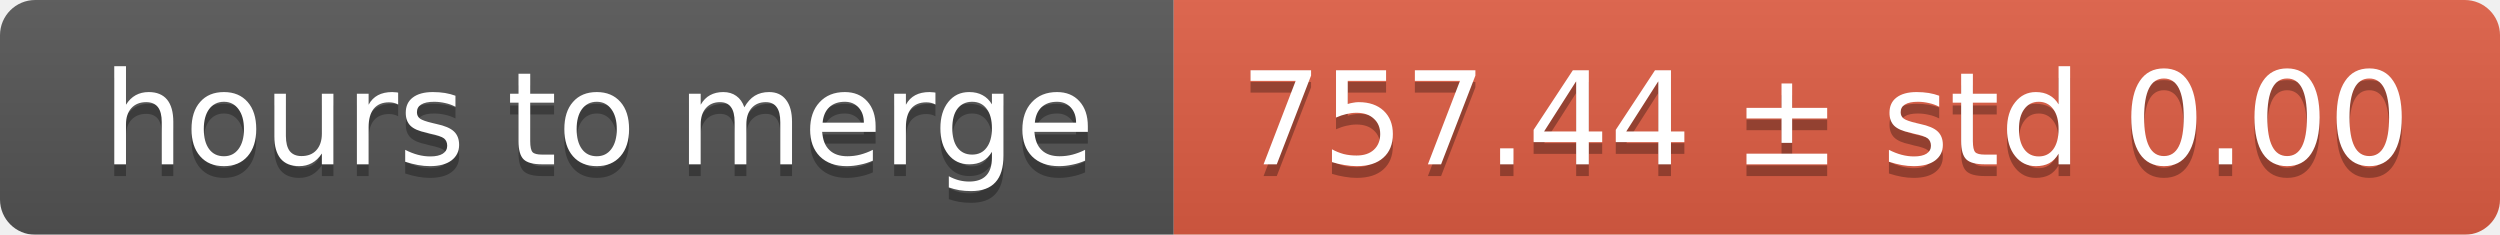
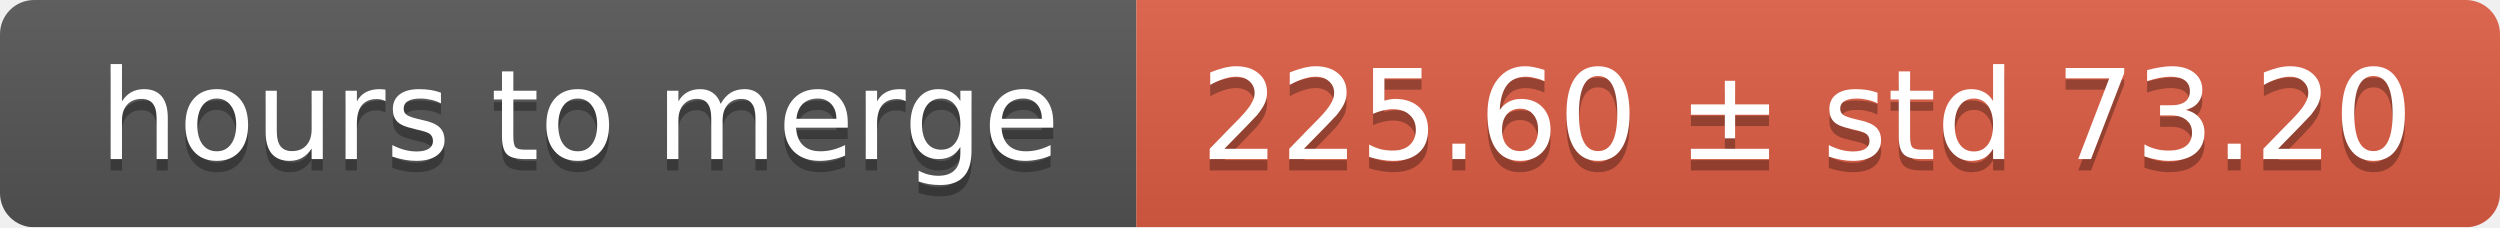
- <svg xmlns="http://www.w3.org/2000/svg" width="213" height="20">
+ <svg xmlns="http://www.w3.org/2000/svg" width="220" height="20">
  <linearGradient id="smooth" x2="0" y2="100%">
    <stop offset="0" stop-color="#bbb" stop-opacity=".1" />
    <stop offset="1" stop-opacity=".1" />
  </linearGradient>
  <mask id="round">
-     <rect width="213" height="20" rx="3" fill="#fff" />
+     <rect width="220" height="20" rx="3" fill="#fff" />
  </mask>
  <g mask="url(#round)">
    <rect width="100" height="20" fill="#555" />
-     <rect x="100" width="113" height="20" fill="#e05d44" />
-     <rect width="213" height="20" fill="url(#smooth)" />
+     <rect x="100" width="120" height="20" fill="#e05d44" />
+     <rect width="220" height="20" fill="url(#smooth)" />
  </g>
  <g fill="#fff" text-anchor="middle" font-family="DejaVu Sans,Verdana,Geneva,sans-serif" font-size="11">
    <text x="51" y="15" fill="#010101" fill-opacity=".3">hours to merge</text>
    <text x="51" y="14">hours to merge</text>
-     <text x="155.5" y="15" fill="#010101" fill-opacity=".3">757.44 ± std 0.00</text>
-     <text x="155.5" y="14">757.44 ± std 0.00</text>
+     <text x="159" y="15" fill="#010101" fill-opacity=".3">225.60 ± std 73.20</text>
+     <text x="159" y="14">225.60 ± std 73.20</text>
  </g>
</svg>
